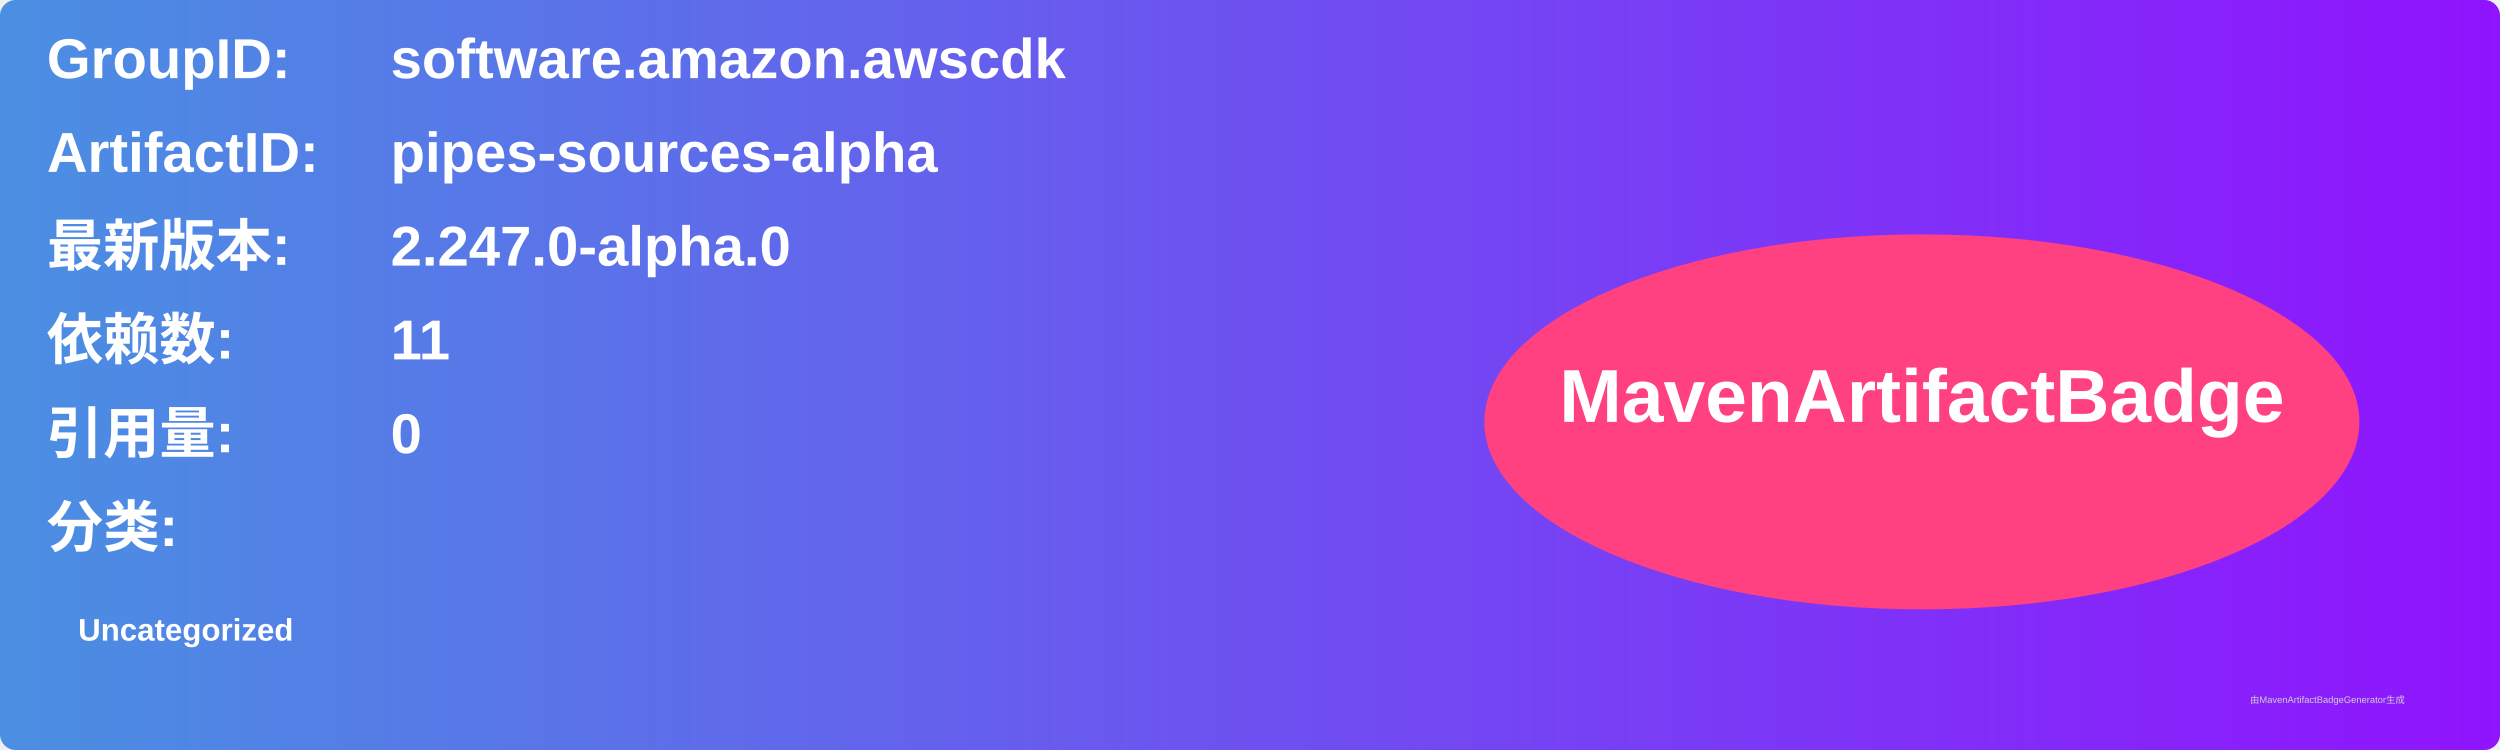
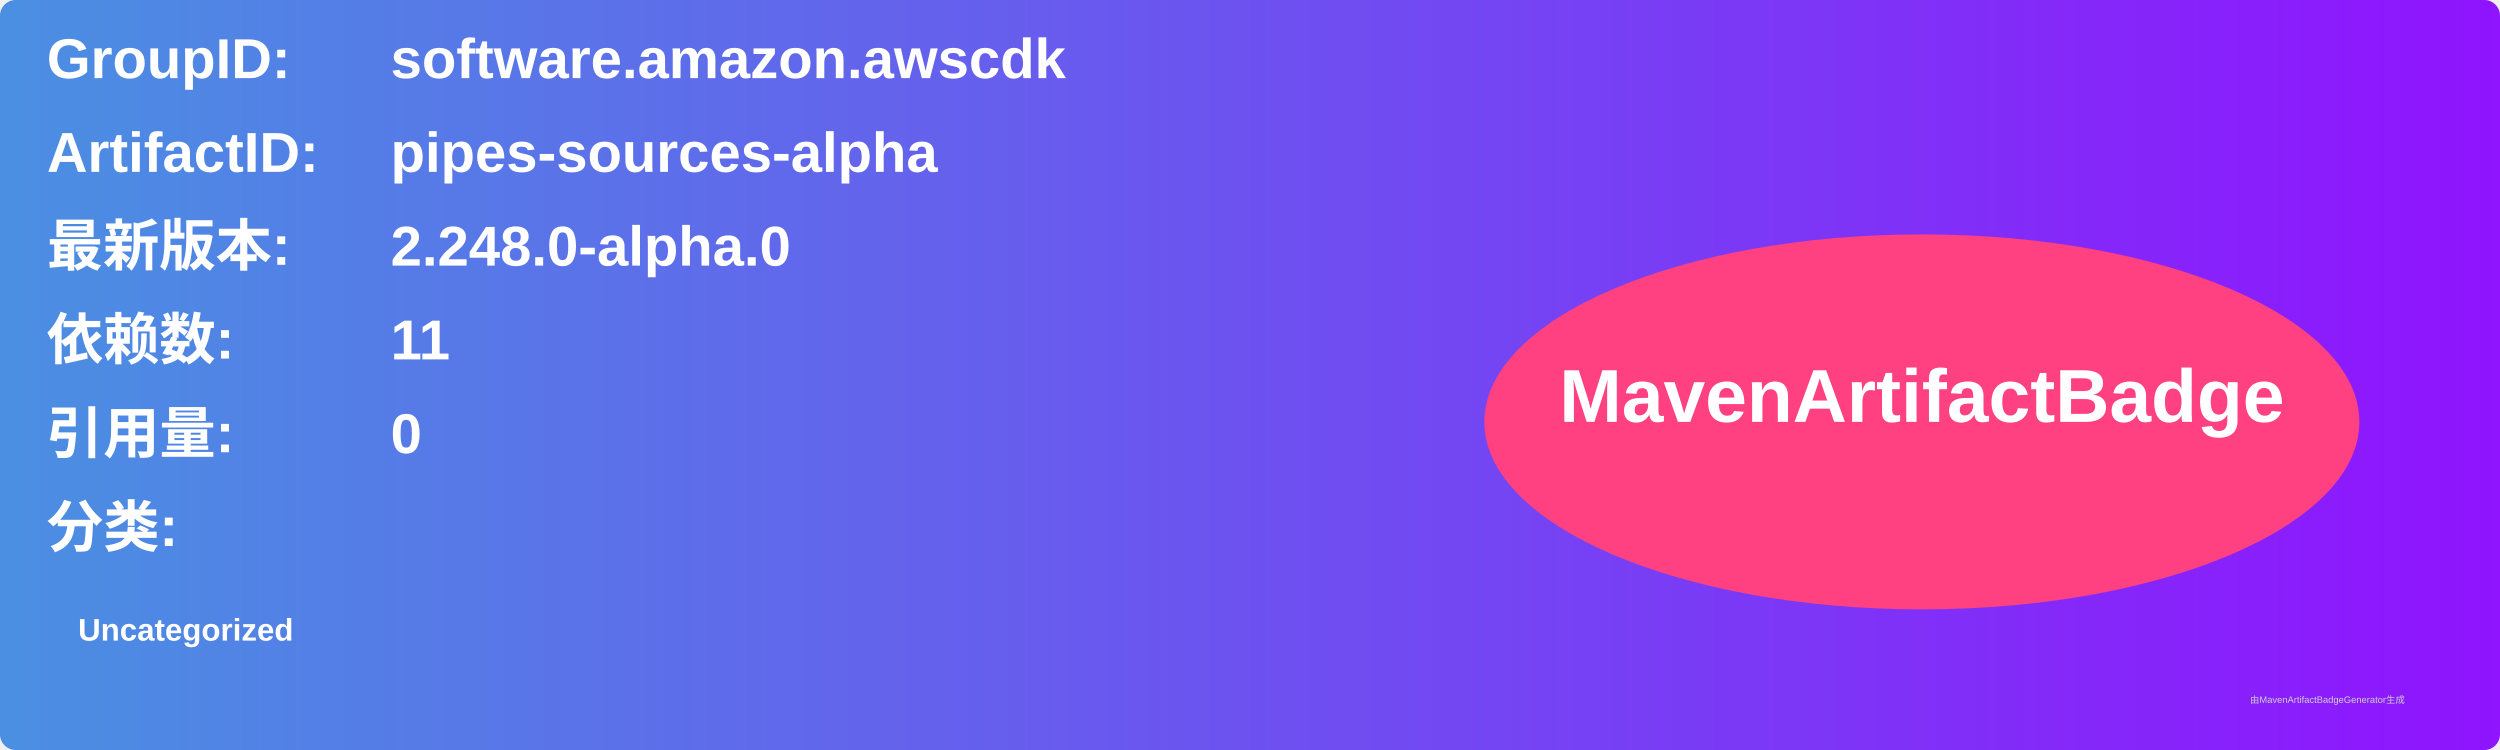
<svg xmlns="http://www.w3.org/2000/svg" width="800" height="240" viewBox="0 0 800 240">
  <linearGradient id="grad" x1="0%" y1="0%" x2="100%" y2="0%">
    <stop offset="0%" stop-color="#4a90e2" />
    <stop offset="100%" stop-color="#9013fe" />
  </linearGradient>
  <rect width="100%" height="100%" rx="5" ry="5" fill="url(#grad)" />
  <g transform="translate(15, 15)">
    <text x="0" y="10" font-family="Arial" font-size="18" fill="white" font-weight="bold" width="260">GroupID:</text>
    <text x="110" y="10" font-family="Arial" font-size="18" fill="white" font-weight="bold" width="460">software.amazon.awscdk</text>
    <text x="0" y="40" font-family="Arial" font-size="18" fill="white" font-weight="bold" width="260">ArtifactID:</text>
    <text x="110" y="40" font-family="Arial" font-size="18" fill="white" font-weight="bold" width="460">pipes-sources-alpha</text>
    <text x="0" y="70" font-family="Arial" font-size="18" fill="white" font-weight="bold">最新版本:</text>
    <text x="110" y="70" font-family="Arial" font-size="18" fill="white" font-weight="bold">
-       <tspan font-weight="bold">2.247.0-alpha.0</tspan>
+       <tspan font-weight="bold">2.248.0-alpha.0</tspan>
    </text>
    <text x="0" y="100" font-family="Arial" font-size="18" fill="white" font-weight="bold">依赖数: </text>
    <text x="110" y="100" font-family="Arial" font-size="18" fill="white">
      <tspan font-weight="bold">11</tspan>
    </text>
    <text x="0" y="130" font-family="Arial" font-size="18" fill="white" font-weight="bold">引用量: </text>
    <text x="110" y="130" font-family="Arial" font-size="18" fill="white">
      <tspan font-weight="bold">0</tspan>
    </text>
    <text x="0" y="160" font-family="Arial" font-size="18" fill="white" font-weight="bold">分类:</text>
    <text x="10" y="190" font-family="Arial" font-size="10" fill="white">
      <tspan font-weight="bold">Uncategorized</tspan>
    </text>
    <ellipse cx="600" cy="120" rx="140" ry="60" fill="#ff4081" />
    <text x="600" y="120" text-anchor="middle" font-family="Arial" font-size="24" fill="white" font-weight="bold">MavenArtifactBadge</text>
  </g>
  <text x="720" y="225" font-family="Arial" font-size="3" fill="#d0d0d0">由MavenArtifactBadgeGenerator生成</text>
</svg>
